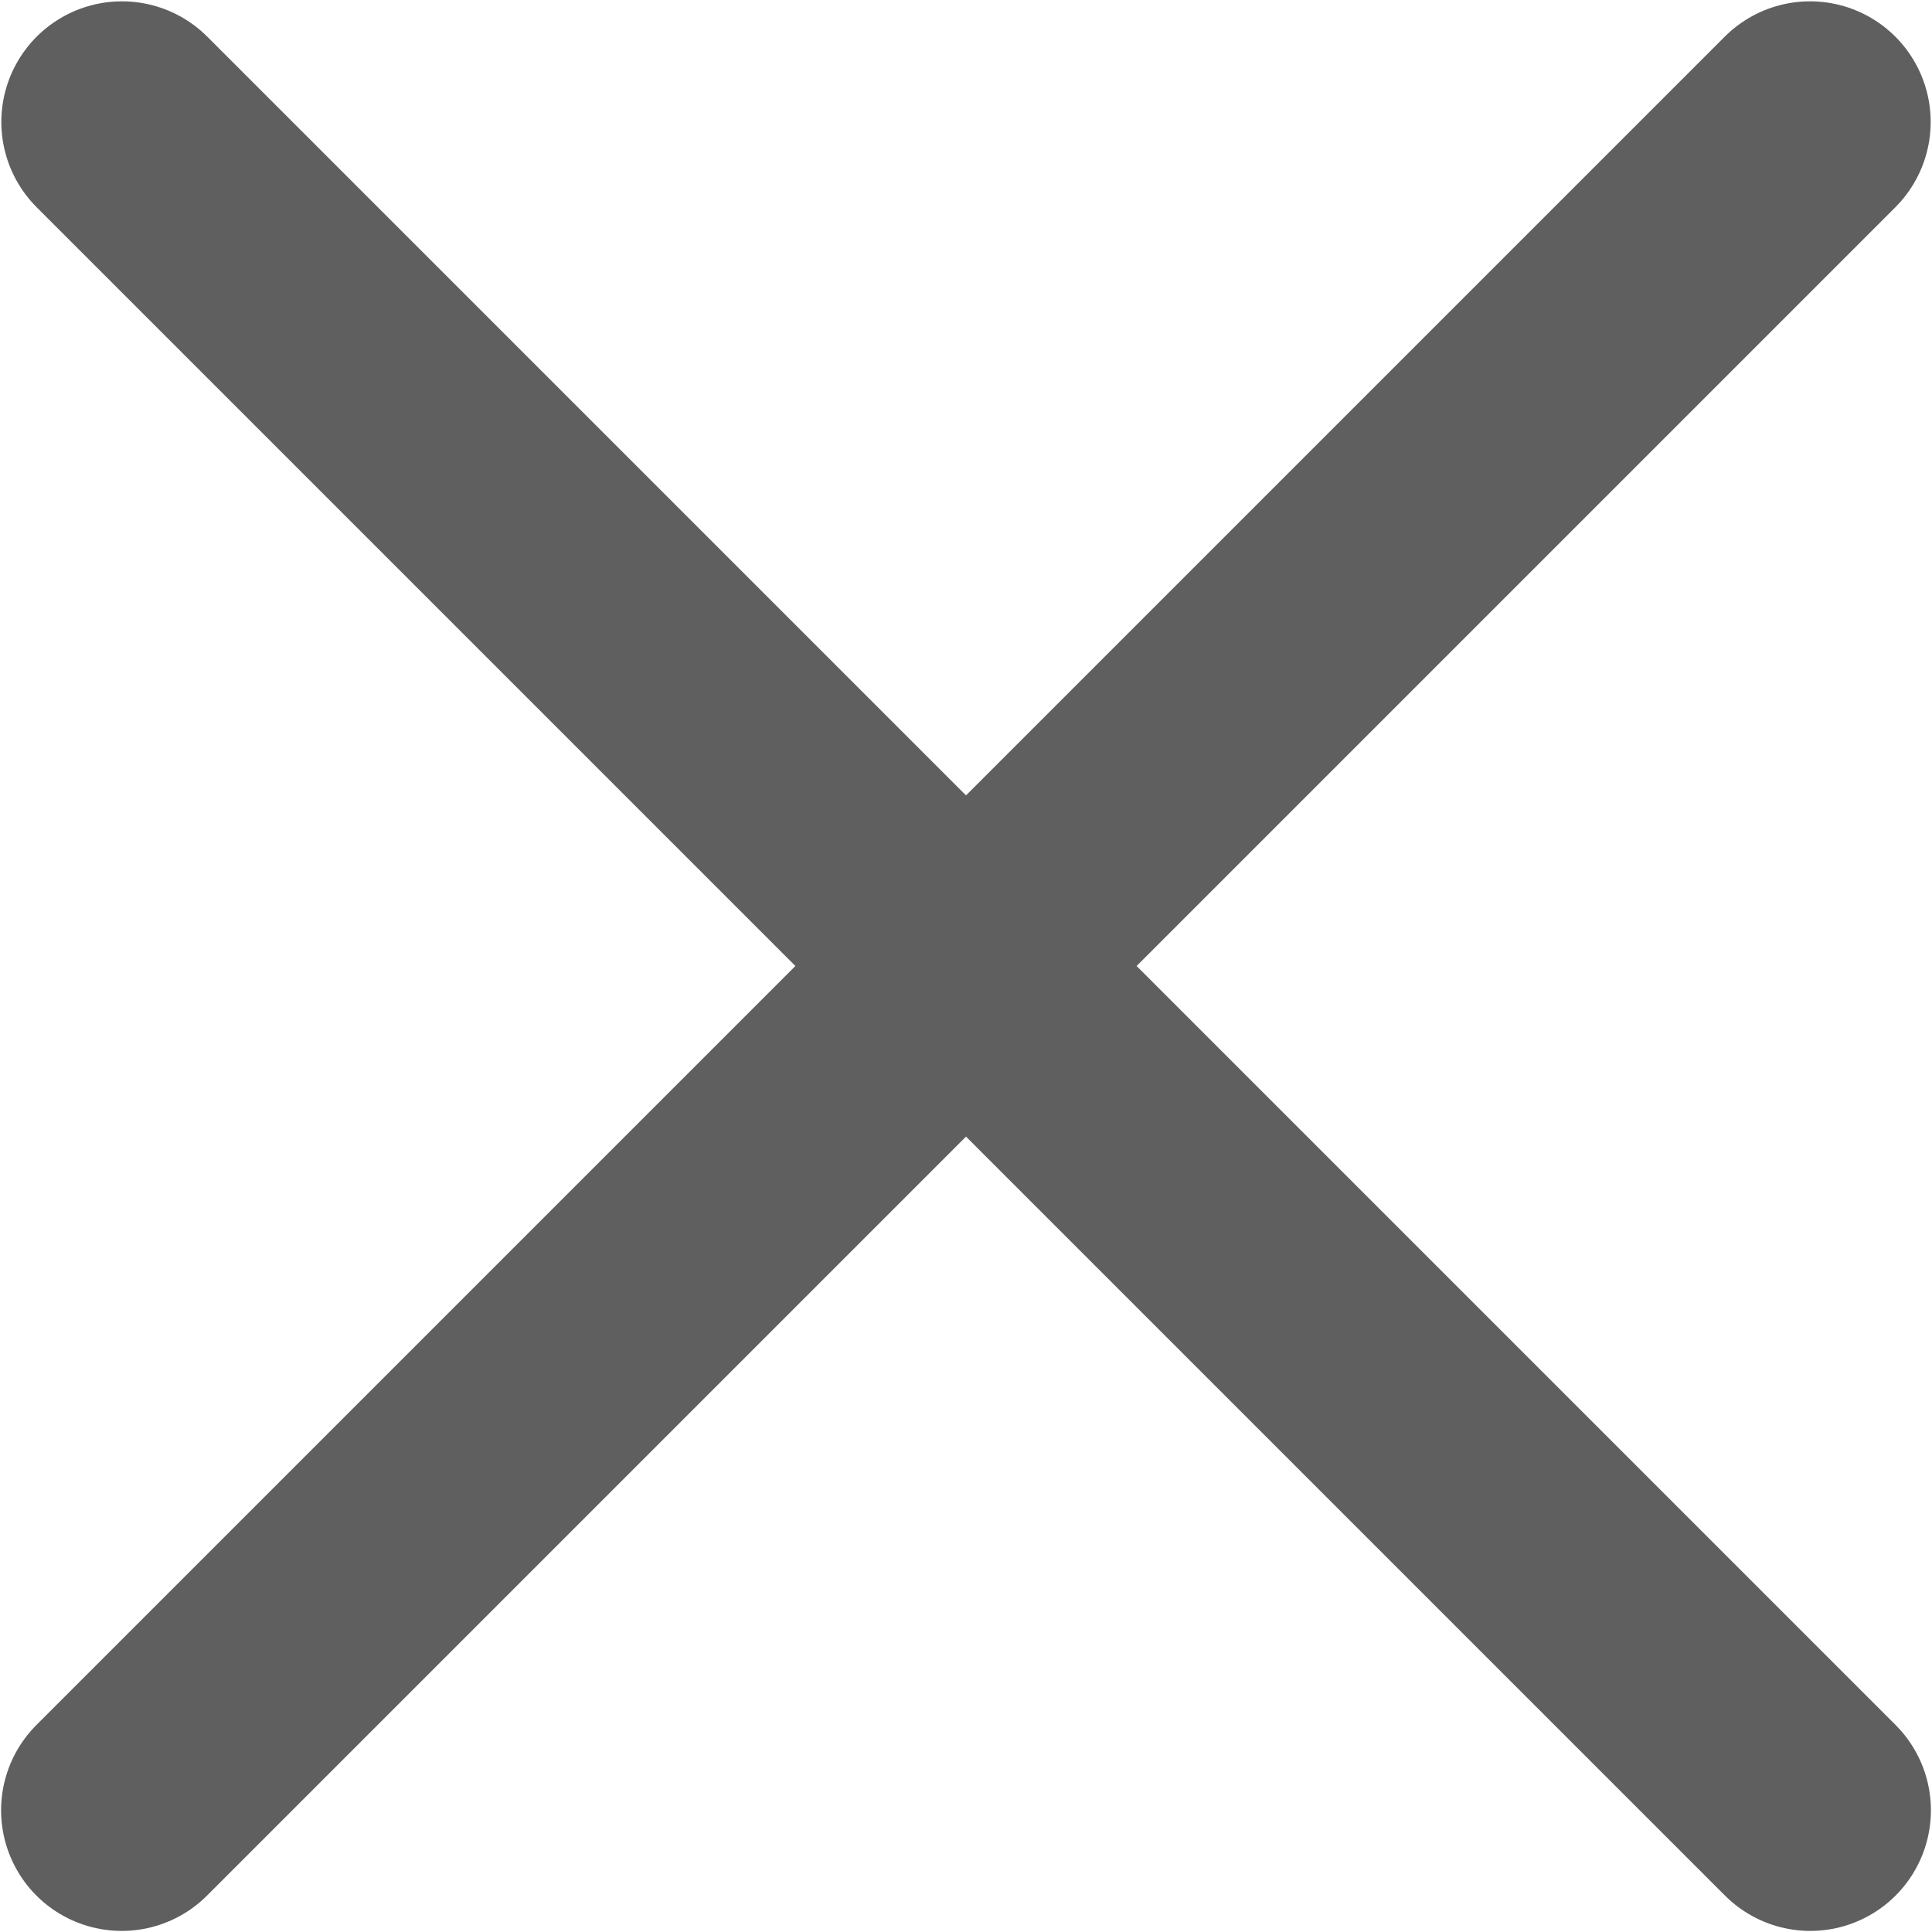
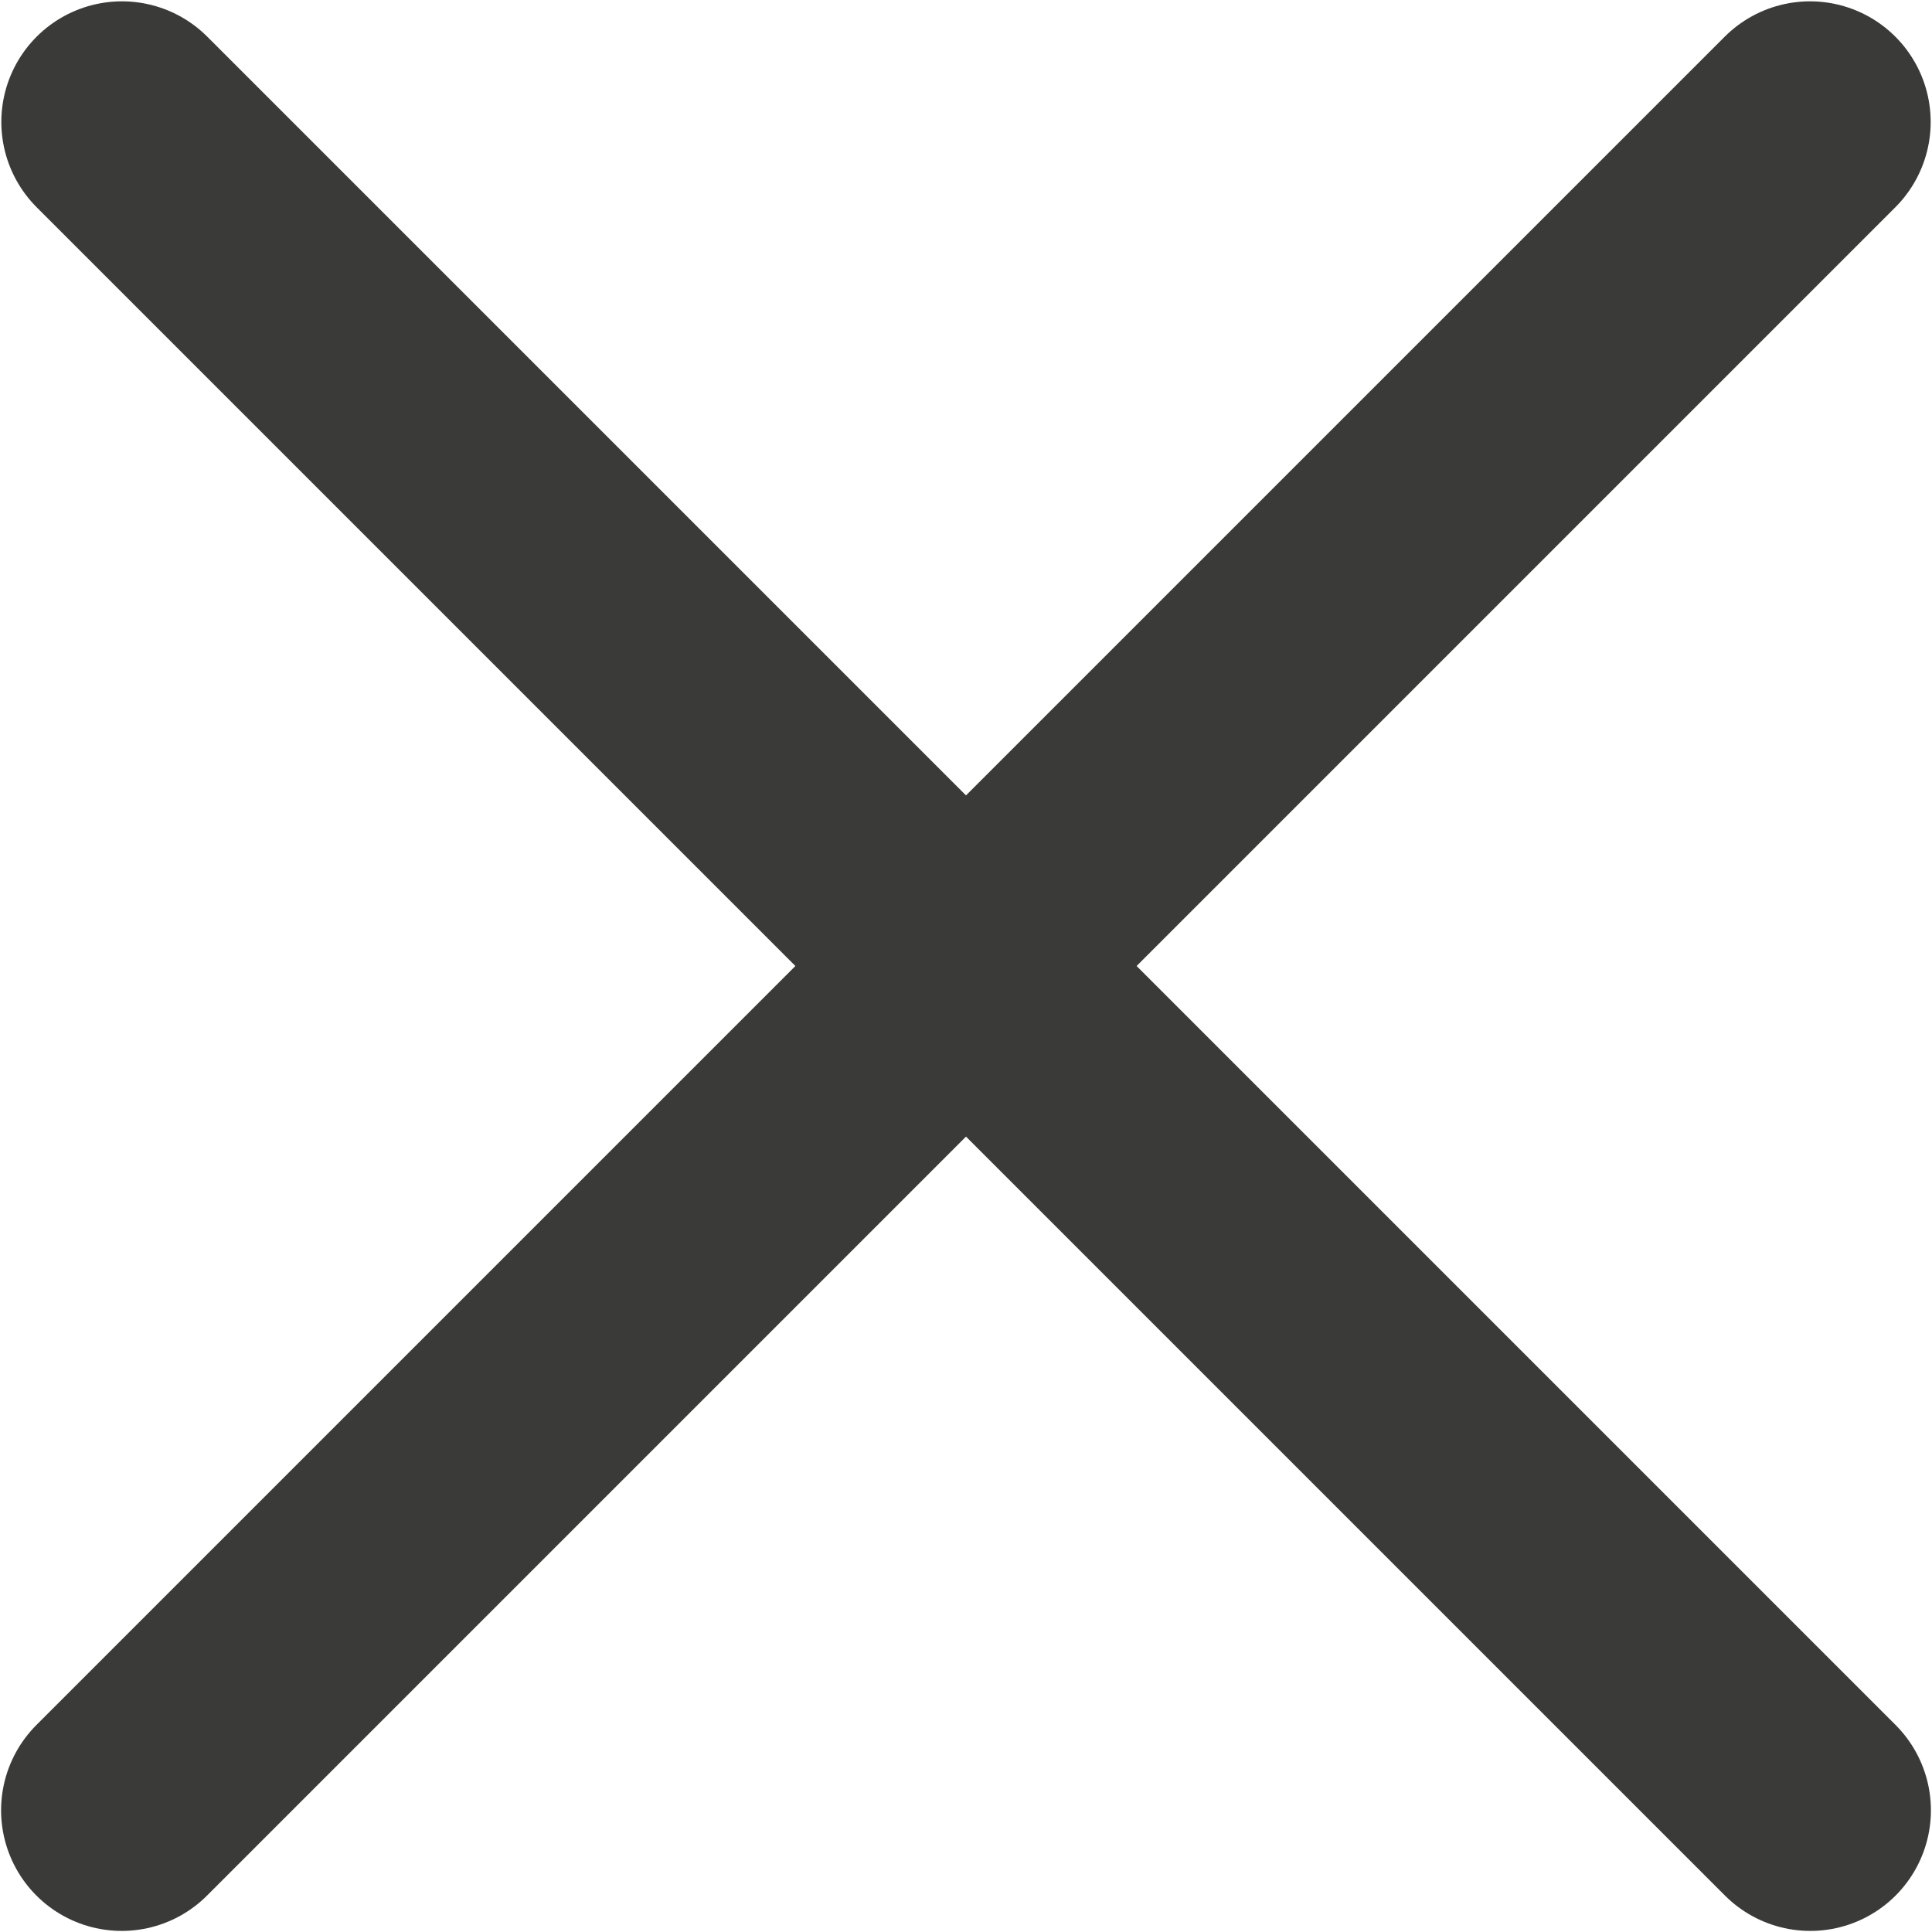
<svg xmlns="http://www.w3.org/2000/svg" viewBox="0 0 8 8">
-   <g fill="none" stroke="#5f5f5f" stroke-linecap="round" stroke-width=".999">
+   <g fill="none" stroke="#3a3a38" stroke-linecap="round" stroke-width=".999">
    <path d="m.504 7.496 6.991-6.991" />
    <path d="m7.496 7.496-6.991-6.991" />
  </g>
</svg>
